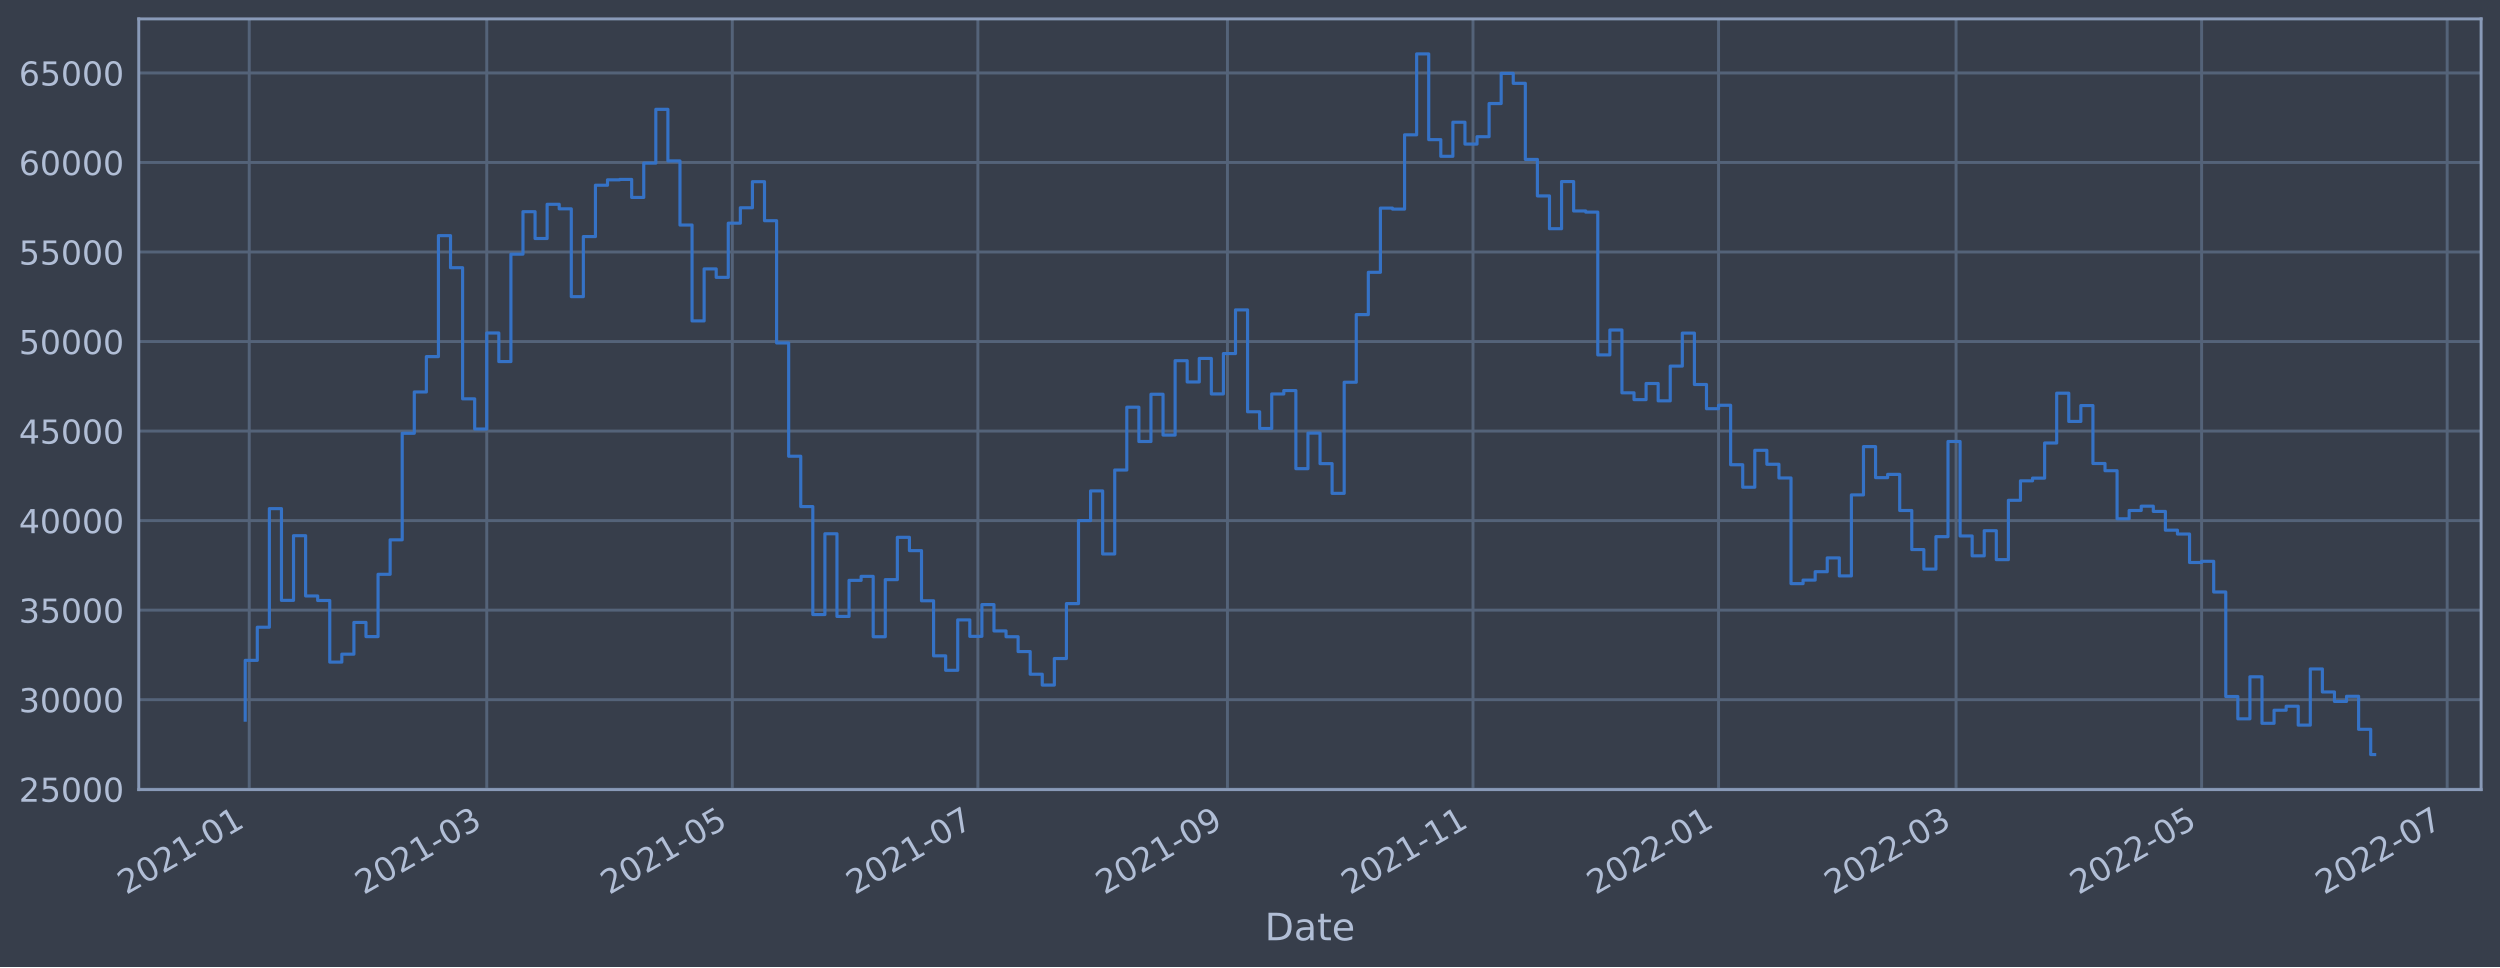
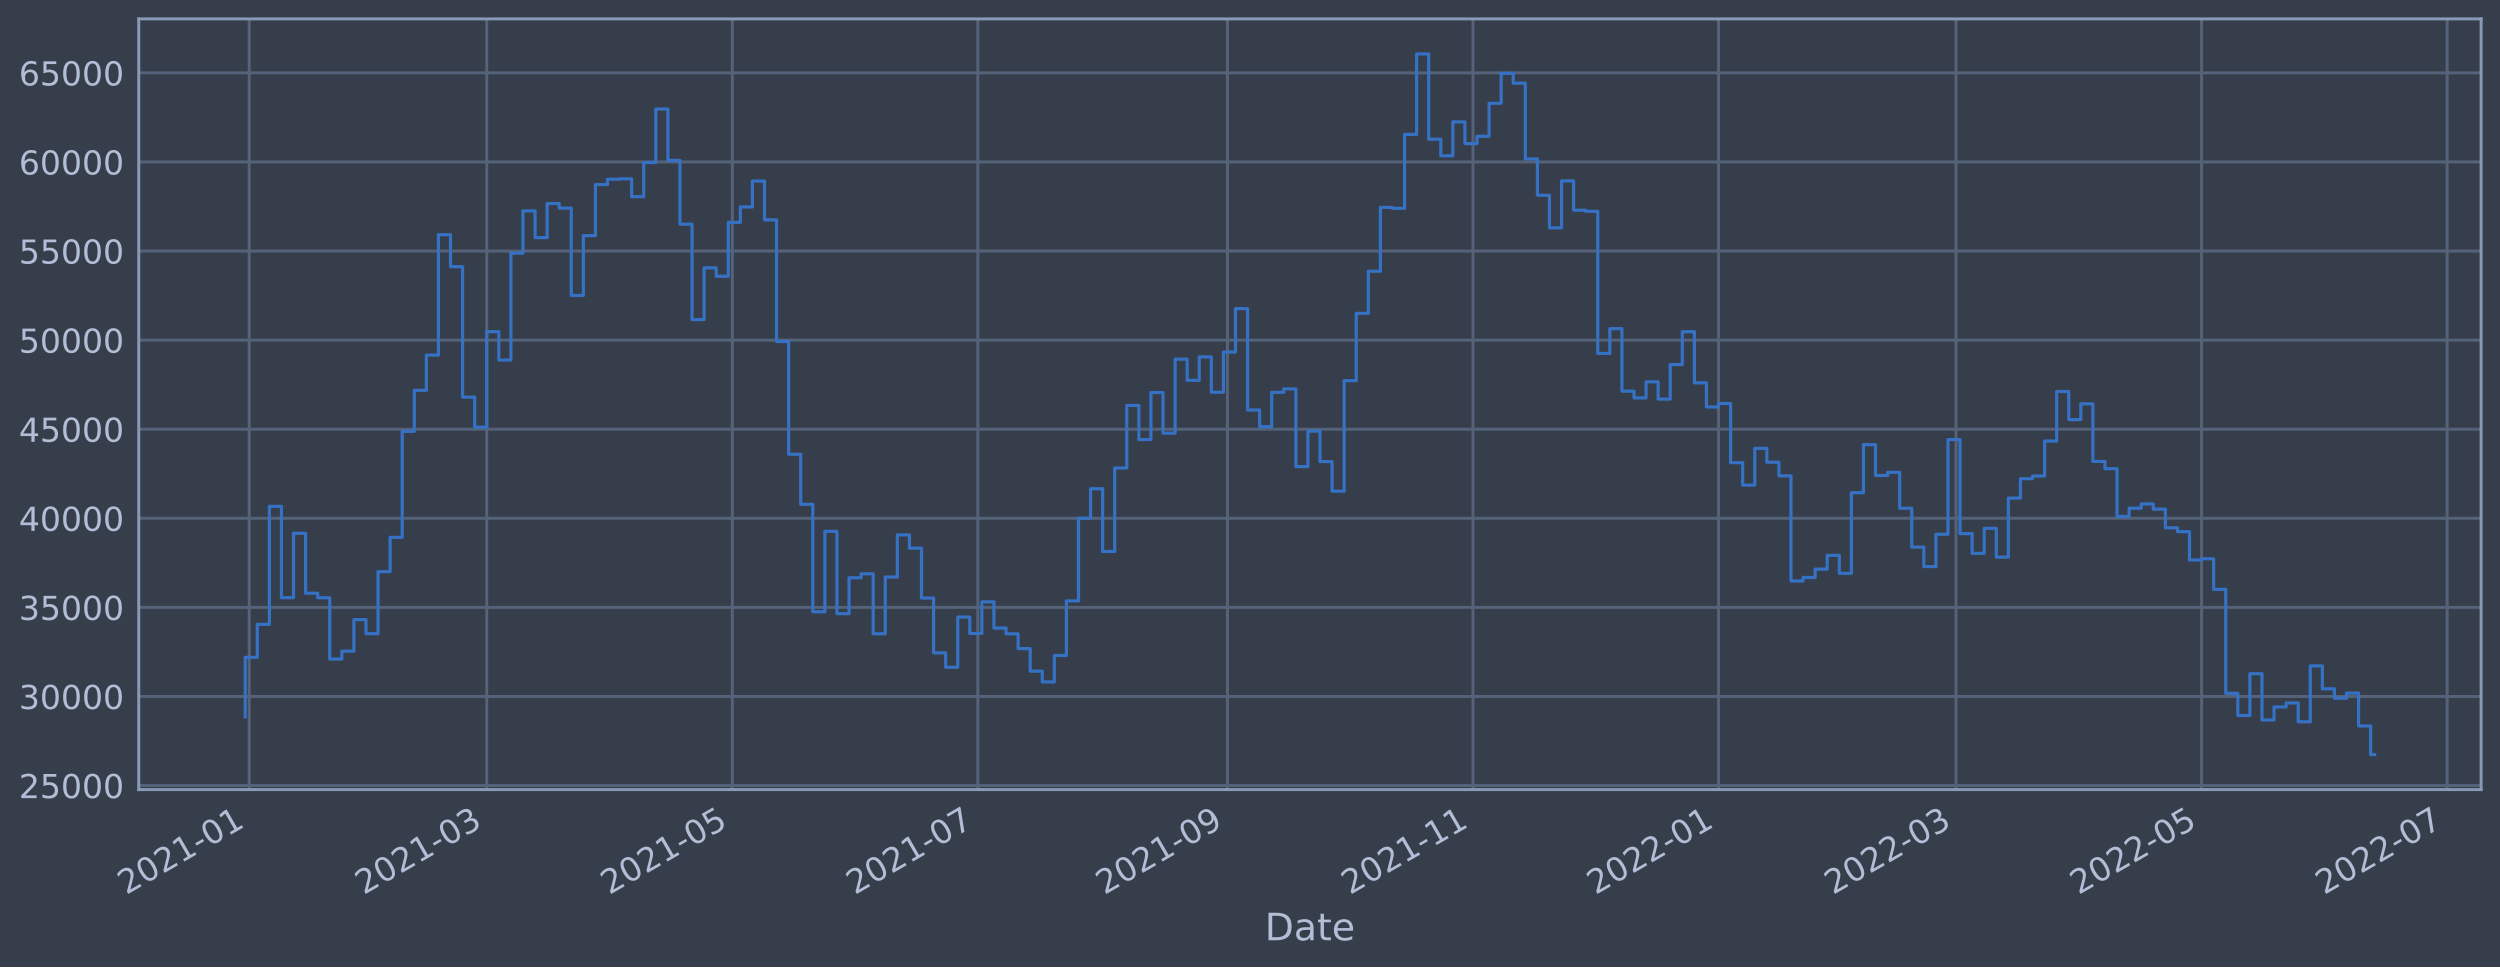
<svg xmlns="http://www.w3.org/2000/svg" xmlns:xlink="http://www.w3.org/1999/xlink" width="952.884pt" height="368.58pt" viewBox="0 0 952.884 368.58" version="1.1">
  <defs>
    <style type="text/css">*{stroke-linejoin: round; stroke-linecap: butt}</style>
  </defs>
  <g id="figure_1">
    <g id="patch_1">
      <path d="M 0 368.58  L 952.884 368.58  L 952.884 0  L 0 0  z " style="fill: #373e4b" />
    </g>
    <g id="axes_1">
      <g id="patch_2">
        <path d="M 52.884 300.96  L 945.684 300.96  L 945.684 7.2  L 52.884 7.2  z " style="fill: #373e4b" />
      </g>
      <g id="matplotlib.axis_1">
        <g id="xtick_1">
          <g id="line2d_1">
-             <path d="M 95 300.96  L 95 7.2  " clip-path="url(#p15feba045b)" style="fill: none; stroke: #546379; stroke-width: 1.12; stroke-linecap: square" />
+             <path d="M 95 300.96  L 95 7.2  " clip-path="url(#pdca219d404)" style="fill: none; stroke: #546379; stroke-width: 1.12; stroke-linecap: square" />
          </g>
          <g id="line2d_2" />
          <g id="text_1">
-             <g style="fill: #b1bed6" transform="translate(48.09663 341.1745)rotate(-30)scale(0.126 -0.126)">
+             <g style="fill: #b1bed6" transform="translate(48.09661 341.1745)rotate(-30)scale(0.126 -0.126)">
              <defs>
                <path id="DejaVuSans-32" d="M 1228 531  L 3431 531  L 3431 0  L 469 0  L 469 531  Q 828 903 1448 1529  Q 2069 2156 2228 2338  Q 2531 2678 2651 2914  Q 2772 3150 2772 3378  Q 2772 3750 2511 3984  Q 2250 4219 1831 4219  Q 1534 4219 1204 4116  Q 875 4013 500 3803  L 500 4441  Q 881 4594 1212 4672  Q 1544 4750 1819 4750  Q 2544 4750 2975 4387  Q 3406 4025 3406 3419  Q 3406 3131 3298 2873  Q 3191 2616 2906 2266  Q 2828 2175 2409 1742  Q 1991 1309 1228 531  z " transform="scale(0.015625)" />
                <path id="DejaVuSans-30" d="M 2034 4250  Q 1547 4250 1301 3770  Q 1056 3291 1056 2328  Q 1056 1369 1301 889  Q 1547 409 2034 409  Q 2525 409 2770 889  Q 3016 1369 3016 2328  Q 3016 3291 2770 3770  Q 2525 4250 2034 4250  z M 2034 4750  Q 2819 4750 3233 4129  Q 3647 3509 3647 2328  Q 3647 1150 3233 529  Q 2819 -91 2034 -91  Q 1250 -91 836 529  Q 422 1150 422 2328  Q 422 3509 836 4129  Q 1250 4750 2034 4750  z " transform="scale(0.015625)" />
                <path id="DejaVuSans-31" d="M 794 531  L 1825 531  L 1825 4091  L 703 3866  L 703 4441  L 1819 4666  L 2450 4666  L 2450 531  L 3481 531  L 3481 0  L 794 0  L 794 531  z " transform="scale(0.015625)" />
                <path id="DejaVuSans-2d" d="M 313 2009  L 1997 2009  L 1997 1497  L 313 1497  L 313 2009  z " transform="scale(0.015625)" />
              </defs>
              <use xlink:href="#DejaVuSans-32" />
              <use xlink:href="#DejaVuSans-30" x="63.623" />
              <use xlink:href="#DejaVuSans-32" x="127.246" />
              <use xlink:href="#DejaVuSans-31" x="190.869" />
              <use xlink:href="#DejaVuSans-2d" x="254.492" />
              <use xlink:href="#DejaVuSans-30" x="290.576" />
              <use xlink:href="#DejaVuSans-31" x="354.199" />
            </g>
          </g>
        </g>
        <g id="xtick_2">
          <g id="line2d_3">
-             <path d="M 185.526 300.96  L 185.526 7.2  " clip-path="url(#p15feba045b)" style="fill: none; stroke: #546379; stroke-width: 1.12; stroke-linecap: square" />
+             <path d="M 185.524 300.96  L 185.524 7.2  " clip-path="url(#pdca219d404)" style="fill: none; stroke: #546379; stroke-width: 1.12; stroke-linecap: square" />
          </g>
          <g id="line2d_4" />
          <g id="text_2">
-             <g style="fill: #b1bed6" transform="translate(138.6224 341.1745)rotate(-30)scale(0.126 -0.126)">
+             <g style="fill: #b1bed6" transform="translate(138.621 341.1745)rotate(-30)scale(0.126 -0.126)">
              <defs>
                <path id="DejaVuSans-33" d="M 2597 2516  Q 3050 2419 3304 2112  Q 3559 1806 3559 1356  Q 3559 666 3084 287  Q 2609 -91 1734 -91  Q 1441 -91 1130 -33  Q 819 25 488 141  L 488 750  Q 750 597 1062 519  Q 1375 441 1716 441  Q 2309 441 2620 675  Q 2931 909 2931 1356  Q 2931 1769 2642 2001  Q 2353 2234 1838 2234  L 1294 2234  L 1294 2753  L 1863 2753  Q 2328 2753 2575 2939  Q 2822 3125 2822 3475  Q 2822 3834 2567 4026  Q 2313 4219 1838 4219  Q 1578 4219 1281 4162  Q 984 4106 628 3988  L 628 4550  Q 988 4650 1302 4700  Q 1616 4750 1894 4750  Q 2613 4750 3031 4423  Q 3450 4097 3450 3541  Q 3450 3153 3228 2886  Q 3006 2619 2597 2516  z " transform="scale(0.015625)" />
              </defs>
              <use xlink:href="#DejaVuSans-32" />
              <use xlink:href="#DejaVuSans-30" x="63.623" />
              <use xlink:href="#DejaVuSans-32" x="127.246" />
              <use xlink:href="#DejaVuSans-31" x="190.869" />
              <use xlink:href="#DejaVuSans-2d" x="254.492" />
              <use xlink:href="#DejaVuSans-30" x="290.576" />
              <use xlink:href="#DejaVuSans-33" x="354.199" />
            </g>
          </g>
        </g>
        <g id="xtick_3">
          <g id="line2d_5">
-             <path d="M 279.12 300.96  L 279.12 7.2  " clip-path="url(#p15feba045b)" style="fill: none; stroke: #546379; stroke-width: 1.12; stroke-linecap: square" />
+             <path d="M 279.117 300.96  L 279.117 7.2  " clip-path="url(#pdca219d404)" style="fill: none; stroke: #546379; stroke-width: 1.12; stroke-linecap: square" />
          </g>
          <g id="line2d_6" />
          <g id="text_3">
-             <g style="fill: #b1bed6" transform="translate(232.2168 341.1745)rotate(-30)scale(0.126 -0.126)">
+             <g style="fill: #b1bed6" transform="translate(232.2141 341.1745)rotate(-30)scale(0.126 -0.126)">
              <defs>
                <path id="DejaVuSans-35" d="M 691 4666  L 3169 4666  L 3169 4134  L 1269 4134  L 1269 2991  Q 1406 3038 1543 3061  Q 1681 3084 1819 3084  Q 2600 3084 3056 2656  Q 3513 2228 3513 1497  Q 3513 744 3044 326  Q 2575 -91 1722 -91  Q 1428 -91 1123 -41  Q 819 9 494 109  L 494 744  Q 775 591 1075 516  Q 1375 441 1709 441  Q 2250 441 2565 725  Q 2881 1009 2881 1497  Q 2881 1984 2565 2268  Q 2250 2553 1709 2553  Q 1456 2553 1204 2497  Q 953 2441 691 2322  L 691 4666  z " transform="scale(0.015625)" />
              </defs>
              <use xlink:href="#DejaVuSans-32" />
              <use xlink:href="#DejaVuSans-30" x="63.623" />
              <use xlink:href="#DejaVuSans-32" x="127.246" />
              <use xlink:href="#DejaVuSans-31" x="190.869" />
              <use xlink:href="#DejaVuSans-2d" x="254.492" />
              <use xlink:href="#DejaVuSans-30" x="290.576" />
              <use xlink:href="#DejaVuSans-35" x="354.199" />
            </g>
          </g>
        </g>
        <g id="xtick_4">
          <g id="line2d_7">
-             <path d="M 372.714 300.96  L 372.714 7.2  " clip-path="url(#p15feba045b)" style="fill: none; stroke: #546379; stroke-width: 1.12; stroke-linecap: square" />
+             <path d="M 372.71 300.96  L 372.71 7.2  " clip-path="url(#pdca219d404)" style="fill: none; stroke: #546379; stroke-width: 1.12; stroke-linecap: square" />
          </g>
          <g id="line2d_8" />
          <g id="text_4">
-             <g style="fill: #b1bed6" transform="translate(325.8112 341.1745)rotate(-30)scale(0.126 -0.126)">
+             <g style="fill: #b1bed6" transform="translate(325.8072 341.1745)rotate(-30)scale(0.126 -0.126)">
              <defs>
                <path id="DejaVuSans-37" d="M 525 4666  L 3525 4666  L 3525 4397  L 1831 0  L 1172 0  L 2766 4134  L 525 4134  L 525 4666  z " transform="scale(0.015625)" />
              </defs>
              <use xlink:href="#DejaVuSans-32" />
              <use xlink:href="#DejaVuSans-30" x="63.623" />
              <use xlink:href="#DejaVuSans-32" x="127.246" />
              <use xlink:href="#DejaVuSans-31" x="190.869" />
              <use xlink:href="#DejaVuSans-2d" x="254.492" />
              <use xlink:href="#DejaVuSans-30" x="290.576" />
              <use xlink:href="#DejaVuSans-37" x="354.199" />
            </g>
          </g>
        </g>
        <g id="xtick_5">
          <g id="line2d_9">
-             <path d="M 467.843 300.96  L 467.843 7.2  " clip-path="url(#p15feba045b)" style="fill: none; stroke: #546379; stroke-width: 1.12; stroke-linecap: square" />
+             <path d="M 467.838 300.96  L 467.838 7.2  " clip-path="url(#pdca219d404)" style="fill: none; stroke: #546379; stroke-width: 1.12; stroke-linecap: square" />
          </g>
          <g id="line2d_10" />
          <g id="text_5">
-             <g style="fill: #b1bed6" transform="translate(420.9399 341.1745)rotate(-30)scale(0.126 -0.126)">
+             <g style="fill: #b1bed6" transform="translate(420.9345 341.1745)rotate(-30)scale(0.126 -0.126)">
              <defs>
                <path id="DejaVuSans-39" d="M 703 97  L 703 672  Q 941 559 1184 500  Q 1428 441 1663 441  Q 2288 441 2617 861  Q 2947 1281 2994 2138  Q 2813 1869 2534 1725  Q 2256 1581 1919 1581  Q 1219 1581 811 2004  Q 403 2428 403 3163  Q 403 3881 828 4315  Q 1253 4750 1959 4750  Q 2769 4750 3195 4129  Q 3622 3509 3622 2328  Q 3622 1225 3098 567  Q 2575 -91 1691 -91  Q 1453 -91 1209 -44  Q 966 3 703 97  z M 1959 2075  Q 2384 2075 2632 2365  Q 2881 2656 2881 3163  Q 2881 3666 2632 3958  Q 2384 4250 1959 4250  Q 1534 4250 1286 3958  Q 1038 3666 1038 3163  Q 1038 2656 1286 2365  Q 1534 2075 1959 2075  z " transform="scale(0.015625)" />
              </defs>
              <use xlink:href="#DejaVuSans-32" />
              <use xlink:href="#DejaVuSans-30" x="63.623" />
              <use xlink:href="#DejaVuSans-32" x="127.246" />
              <use xlink:href="#DejaVuSans-31" x="190.869" />
              <use xlink:href="#DejaVuSans-2d" x="254.492" />
              <use xlink:href="#DejaVuSans-30" x="290.576" />
              <use xlink:href="#DejaVuSans-39" x="354.199" />
            </g>
          </g>
        </g>
        <g id="xtick_6">
          <g id="line2d_11">
-             <path d="M 561.438 300.96  L 561.438 7.2  " clip-path="url(#p15feba045b)" style="fill: none; stroke: #546379; stroke-width: 1.12; stroke-linecap: square" />
+             <path d="M 561.431 300.96  L 561.431 7.2  " clip-path="url(#pdca219d404)" style="fill: none; stroke: #546379; stroke-width: 1.12; stroke-linecap: square" />
          </g>
          <g id="line2d_12" />
          <g id="text_6">
-             <g style="fill: #b1bed6" transform="translate(514.5343 341.1745)rotate(-30)scale(0.126 -0.126)">
+             <g style="fill: #b1bed6" transform="translate(514.5276 341.1745)rotate(-30)scale(0.126 -0.126)">
              <use xlink:href="#DejaVuSans-32" />
              <use xlink:href="#DejaVuSans-30" x="63.623" />
              <use xlink:href="#DejaVuSans-32" x="127.246" />
              <use xlink:href="#DejaVuSans-31" x="190.869" />
              <use xlink:href="#DejaVuSans-2d" x="254.492" />
              <use xlink:href="#DejaVuSans-31" x="290.576" />
              <use xlink:href="#DejaVuSans-31" x="354.199" />
            </g>
          </g>
        </g>
        <g id="xtick_7">
          <g id="line2d_13">
-             <path d="M 655.032 300.96  L 655.032 7.2  " clip-path="url(#p15feba045b)" style="fill: none; stroke: #546379; stroke-width: 1.12; stroke-linecap: square" />
+             <path d="M 655.024 300.96  L 655.024 7.2  " clip-path="url(#pdca219d404)" style="fill: none; stroke: #546379; stroke-width: 1.12; stroke-linecap: square" />
          </g>
          <g id="line2d_14" />
          <g id="text_7">
-             <g style="fill: #b1bed6" transform="translate(608.1288 341.1745)rotate(-30)scale(0.126 -0.126)">
+             <g style="fill: #b1bed6" transform="translate(608.1206 341.1745)rotate(-30)scale(0.126 -0.126)">
              <use xlink:href="#DejaVuSans-32" />
              <use xlink:href="#DejaVuSans-30" x="63.623" />
              <use xlink:href="#DejaVuSans-32" x="127.246" />
              <use xlink:href="#DejaVuSans-32" x="190.869" />
              <use xlink:href="#DejaVuSans-2d" x="254.492" />
              <use xlink:href="#DejaVuSans-30" x="290.576" />
              <use xlink:href="#DejaVuSans-31" x="354.199" />
            </g>
          </g>
        </g>
        <g id="xtick_8">
          <g id="line2d_15">
-             <path d="M 745.558 300.96  L 745.558 7.2  " clip-path="url(#p15feba045b)" style="fill: none; stroke: #546379; stroke-width: 1.12; stroke-linecap: square" />
+             <path d="M 745.548 300.96  L 745.548 7.2  " clip-path="url(#pdca219d404)" style="fill: none; stroke: #546379; stroke-width: 1.12; stroke-linecap: square" />
          </g>
          <g id="line2d_16" />
          <g id="text_8">
-             <g style="fill: #b1bed6" transform="translate(698.6545 341.1745)rotate(-30)scale(0.126 -0.126)">
+             <g style="fill: #b1bed6" transform="translate(698.6451 341.1745)rotate(-30)scale(0.126 -0.126)">
              <use xlink:href="#DejaVuSans-32" />
              <use xlink:href="#DejaVuSans-30" x="63.623" />
              <use xlink:href="#DejaVuSans-32" x="127.246" />
              <use xlink:href="#DejaVuSans-32" x="190.869" />
              <use xlink:href="#DejaVuSans-2d" x="254.492" />
              <use xlink:href="#DejaVuSans-30" x="290.576" />
              <use xlink:href="#DejaVuSans-33" x="354.199" />
            </g>
          </g>
        </g>
        <g id="xtick_9">
          <g id="line2d_17">
-             <path d="M 839.152 300.96  L 839.152 7.2  " clip-path="url(#p15feba045b)" style="fill: none; stroke: #546379; stroke-width: 1.12; stroke-linecap: square" />
+             <path d="M 839.141 300.96  L 839.141 7.2  " clip-path="url(#pdca219d404)" style="fill: none; stroke: #546379; stroke-width: 1.12; stroke-linecap: square" />
          </g>
          <g id="line2d_18" />
          <g id="text_9">
-             <g style="fill: #b1bed6" transform="translate(792.2489 341.1745)rotate(-30)scale(0.126 -0.126)">
+             <g style="fill: #b1bed6" transform="translate(792.2381 341.1745)rotate(-30)scale(0.126 -0.126)">
              <use xlink:href="#DejaVuSans-32" />
              <use xlink:href="#DejaVuSans-30" x="63.623" />
              <use xlink:href="#DejaVuSans-32" x="127.246" />
              <use xlink:href="#DejaVuSans-32" x="190.869" />
              <use xlink:href="#DejaVuSans-2d" x="254.492" />
              <use xlink:href="#DejaVuSans-30" x="290.576" />
              <use xlink:href="#DejaVuSans-35" x="354.199" />
            </g>
          </g>
        </g>
        <g id="xtick_10">
          <g id="line2d_19">
-             <path d="M 932.747 300.96  L 932.747 7.2  " clip-path="url(#p15feba045b)" style="fill: none; stroke: #546379; stroke-width: 1.12; stroke-linecap: square" />
+             <path d="M 932.734 300.96  L 932.734 7.2  " clip-path="url(#pdca219d404)" style="fill: none; stroke: #546379; stroke-width: 1.12; stroke-linecap: square" />
          </g>
          <g id="line2d_20" />
          <g id="text_10">
-             <g style="fill: #b1bed6" transform="translate(885.8433 341.1745)rotate(-30)scale(0.126 -0.126)">
+             <g style="fill: #b1bed6" transform="translate(885.8312 341.1745)rotate(-30)scale(0.126 -0.126)">
              <use xlink:href="#DejaVuSans-32" />
              <use xlink:href="#DejaVuSans-30" x="63.623" />
              <use xlink:href="#DejaVuSans-32" x="127.246" />
              <use xlink:href="#DejaVuSans-32" x="190.869" />
              <use xlink:href="#DejaVuSans-2d" x="254.492" />
              <use xlink:href="#DejaVuSans-30" x="290.576" />
              <use xlink:href="#DejaVuSans-37" x="354.199" />
            </g>
          </g>
        </g>
        <g id="text_11">
          <g style="fill: #b1bed6" transform="translate(482.0746 358.3856)scale(0.144 -0.144)">
            <defs>
              <path id="DejaVuSans-44" d="M 1259 4147  L 1259 519  L 2022 519  Q 2988 519 3436 956  Q 3884 1394 3884 2338  Q 3884 3275 3436 3711  Q 2988 4147 2022 4147  L 1259 4147  z M 628 4666  L 1925 4666  Q 3281 4666 3915 4102  Q 4550 3538 4550 2338  Q 4550 1131 3912 565  Q 3275 0 1925 0  L 628 0  L 628 4666  z " transform="scale(0.015625)" />
              <path id="DejaVuSans-61" d="M 2194 1759  Q 1497 1759 1228 1600  Q 959 1441 959 1056  Q 959 750 1161 570  Q 1363 391 1709 391  Q 2188 391 2477 730  Q 2766 1069 2766 1631  L 2766 1759  L 2194 1759  z M 3341 1997  L 3341 0  L 2766 0  L 2766 531  Q 2569 213 2275 61  Q 1981 -91 1556 -91  Q 1019 -91 701 211  Q 384 513 384 1019  Q 384 1609 779 1909  Q 1175 2209 1959 2209  L 2766 2209  L 2766 2266  Q 2766 2663 2505 2880  Q 2244 3097 1772 3097  Q 1472 3097 1187 3025  Q 903 2953 641 2809  L 641 3341  Q 956 3463 1253 3523  Q 1550 3584 1831 3584  Q 2591 3584 2966 3190  Q 3341 2797 3341 1997  z " transform="scale(0.015625)" />
              <path id="DejaVuSans-74" d="M 1172 4494  L 1172 3500  L 2356 3500  L 2356 3053  L 1172 3053  L 1172 1153  Q 1172 725 1289 603  Q 1406 481 1766 481  L 2356 481  L 2356 0  L 1766 0  Q 1100 0 847 248  Q 594 497 594 1153  L 594 3053  L 172 3053  L 172 3500  L 594 3500  L 594 4494  L 1172 4494  z " transform="scale(0.015625)" />
              <path id="DejaVuSans-65" d="M 3597 1894  L 3597 1613  L 953 1613  Q 991 1019 1311 708  Q 1631 397 2203 397  Q 2534 397 2845 478  Q 3156 559 3463 722  L 3463 178  Q 3153 47 2828 -22  Q 2503 -91 2169 -91  Q 1331 -91 842 396  Q 353 884 353 1716  Q 353 2575 817 3079  Q 1281 3584 2069 3584  Q 2775 3584 3186 3129  Q 3597 2675 3597 1894  z M 3022 2063  Q 3016 2534 2758 2815  Q 2500 3097 2075 3097  Q 1594 3097 1305 2825  Q 1016 2553 972 2059  L 3022 2063  z " transform="scale(0.015625)" />
            </defs>
            <use xlink:href="#DejaVuSans-44" />
            <use xlink:href="#DejaVuSans-61" x="77.002" />
            <use xlink:href="#DejaVuSans-74" x="138.281" />
            <use xlink:href="#DejaVuSans-65" x="177.49" />
          </g>
        </g>
      </g>
      <g id="matplotlib.axis_2">
        <g id="ytick_1">
          <g id="line2d_21">
-             <path d="M 52.884 300.809  L 945.684 300.809  " clip-path="url(#p15feba045b)" style="fill: none; stroke: #546379; stroke-width: 1.12; stroke-linecap: square" />
+             <path d="M 52.884 299.415  L 945.684 299.415  " clip-path="url(#pdca219d404)" style="fill: none; stroke: #546379; stroke-width: 1.12; stroke-linecap: square" />
          </g>
          <g id="line2d_22" />
          <g id="text_12">
-             <g style="fill: #b1bed6" transform="translate(7.2 305.5955)scale(0.126 -0.126)">
+             <g style="fill: #b1bed6" transform="translate(7.2 304.2019)scale(0.126 -0.126)">
              <use xlink:href="#DejaVuSans-32" />
              <use xlink:href="#DejaVuSans-35" x="63.623" />
              <use xlink:href="#DejaVuSans-30" x="127.246" />
              <use xlink:href="#DejaVuSans-30" x="190.869" />
              <use xlink:href="#DejaVuSans-30" x="254.492" />
            </g>
          </g>
        </g>
        <g id="ytick_2">
          <g id="line2d_23">
-             <path d="M 52.884 266.684  L 945.684 266.684  " clip-path="url(#p15feba045b)" style="fill: none; stroke: #546379; stroke-width: 1.12; stroke-linecap: square" />
+             <path d="M 52.884 265.46  L 945.684 265.46  " clip-path="url(#pdca219d404)" style="fill: none; stroke: #546379; stroke-width: 1.12; stroke-linecap: square" />
          </g>
          <g id="line2d_24" />
          <g id="text_13">
-             <g style="fill: #b1bed6" transform="translate(7.2 271.4709)scale(0.126 -0.126)">
+             <g style="fill: #b1bed6" transform="translate(7.2 270.247)scale(0.126 -0.126)">
              <use xlink:href="#DejaVuSans-33" />
              <use xlink:href="#DejaVuSans-30" x="63.623" />
              <use xlink:href="#DejaVuSans-30" x="127.246" />
              <use xlink:href="#DejaVuSans-30" x="190.869" />
              <use xlink:href="#DejaVuSans-30" x="254.492" />
            </g>
          </g>
        </g>
        <g id="ytick_3">
          <g id="line2d_25">
-             <path d="M 52.884 232.559  L 945.684 232.559  " clip-path="url(#p15feba045b)" style="fill: none; stroke: #546379; stroke-width: 1.12; stroke-linecap: square" />
+             <path d="M 52.884 231.505  L 945.684 231.505  " clip-path="url(#pdca219d404)" style="fill: none; stroke: #546379; stroke-width: 1.12; stroke-linecap: square" />
          </g>
          <g id="line2d_26" />
          <g id="text_14">
-             <g style="fill: #b1bed6" transform="translate(7.2 237.3463)scale(0.126 -0.126)">
+             <g style="fill: #b1bed6" transform="translate(7.2 236.292)scale(0.126 -0.126)">
              <use xlink:href="#DejaVuSans-33" />
              <use xlink:href="#DejaVuSans-35" x="63.623" />
              <use xlink:href="#DejaVuSans-30" x="127.246" />
              <use xlink:href="#DejaVuSans-30" x="190.869" />
              <use xlink:href="#DejaVuSans-30" x="254.492" />
            </g>
          </g>
        </g>
        <g id="ytick_4">
          <g id="line2d_27">
-             <path d="M 52.884 198.435  L 945.684 198.435  " clip-path="url(#p15feba045b)" style="fill: none; stroke: #546379; stroke-width: 1.12; stroke-linecap: square" />
+             <path d="M 52.884 197.55  L 945.684 197.55  " clip-path="url(#pdca219d404)" style="fill: none; stroke: #546379; stroke-width: 1.12; stroke-linecap: square" />
          </g>
          <g id="line2d_28" />
          <g id="text_15">
-             <g style="fill: #b1bed6" transform="translate(7.2 203.2216)scale(0.126 -0.126)">
+             <g style="fill: #b1bed6" transform="translate(7.2 202.3371)scale(0.126 -0.126)">
              <defs>
                <path id="DejaVuSans-34" d="M 2419 4116  L 825 1625  L 2419 1625  L 2419 4116  z M 2253 4666  L 3047 4666  L 3047 1625  L 3713 1625  L 3713 1100  L 3047 1100  L 3047 0  L 2419 0  L 2419 1100  L 313 1100  L 313 1709  L 2253 4666  z " transform="scale(0.015625)" />
              </defs>
              <use xlink:href="#DejaVuSans-34" />
              <use xlink:href="#DejaVuSans-30" x="63.623" />
              <use xlink:href="#DejaVuSans-30" x="127.246" />
              <use xlink:href="#DejaVuSans-30" x="190.869" />
              <use xlink:href="#DejaVuSans-30" x="254.492" />
            </g>
          </g>
        </g>
        <g id="ytick_5">
          <g id="line2d_29">
-             <path d="M 52.884 164.31  L 945.684 164.31  " clip-path="url(#p15feba045b)" style="fill: none; stroke: #546379; stroke-width: 1.12; stroke-linecap: square" />
+             <path d="M 52.884 163.595  L 945.684 163.595  " clip-path="url(#pdca219d404)" style="fill: none; stroke: #546379; stroke-width: 1.12; stroke-linecap: square" />
          </g>
          <g id="line2d_30" />
          <g id="text_16">
-             <g style="fill: #b1bed6" transform="translate(7.2 169.097)scale(0.126 -0.126)">
+             <g style="fill: #b1bed6" transform="translate(7.2 168.3821)scale(0.126 -0.126)">
              <use xlink:href="#DejaVuSans-34" />
              <use xlink:href="#DejaVuSans-35" x="63.623" />
              <use xlink:href="#DejaVuSans-30" x="127.246" />
              <use xlink:href="#DejaVuSans-30" x="190.869" />
              <use xlink:href="#DejaVuSans-30" x="254.492" />
            </g>
          </g>
        </g>
        <g id="ytick_6">
          <g id="line2d_31">
-             <path d="M 52.884 130.185  L 945.684 130.185  " clip-path="url(#p15feba045b)" style="fill: none; stroke: #546379; stroke-width: 1.12; stroke-linecap: square" />
+             <path d="M 52.884 129.64  L 945.684 129.64  " clip-path="url(#pdca219d404)" style="fill: none; stroke: #546379; stroke-width: 1.12; stroke-linecap: square" />
          </g>
          <g id="line2d_32" />
          <g id="text_17">
-             <g style="fill: #b1bed6" transform="translate(7.2 134.9724)scale(0.126 -0.126)">
+             <g style="fill: #b1bed6" transform="translate(7.2 134.4272)scale(0.126 -0.126)">
              <use xlink:href="#DejaVuSans-35" />
              <use xlink:href="#DejaVuSans-30" x="63.623" />
              <use xlink:href="#DejaVuSans-30" x="127.246" />
              <use xlink:href="#DejaVuSans-30" x="190.869" />
              <use xlink:href="#DejaVuSans-30" x="254.492" />
            </g>
          </g>
        </g>
        <g id="ytick_7">
          <g id="line2d_33">
-             <path d="M 52.884 96.061  L 945.684 96.061  " clip-path="url(#p15feba045b)" style="fill: none; stroke: #546379; stroke-width: 1.12; stroke-linecap: square" />
+             <path d="M 52.884 95.685  L 945.684 95.685  " clip-path="url(#pdca219d404)" style="fill: none; stroke: #546379; stroke-width: 1.12; stroke-linecap: square" />
          </g>
          <g id="line2d_34" />
          <g id="text_18">
-             <g style="fill: #b1bed6" transform="translate(7.2 100.8477)scale(0.126 -0.126)">
+             <g style="fill: #b1bed6" transform="translate(7.2 100.4723)scale(0.126 -0.126)">
              <use xlink:href="#DejaVuSans-35" />
              <use xlink:href="#DejaVuSans-35" x="63.623" />
              <use xlink:href="#DejaVuSans-30" x="127.246" />
              <use xlink:href="#DejaVuSans-30" x="190.869" />
              <use xlink:href="#DejaVuSans-30" x="254.492" />
            </g>
          </g>
        </g>
        <g id="ytick_8">
          <g id="line2d_35">
-             <path d="M 52.884 61.936  L 945.684 61.936  " clip-path="url(#p15feba045b)" style="fill: none; stroke: #546379; stroke-width: 1.12; stroke-linecap: square" />
+             <path d="M 52.884 61.73  L 945.684 61.73  " clip-path="url(#pdca219d404)" style="fill: none; stroke: #546379; stroke-width: 1.12; stroke-linecap: square" />
          </g>
          <g id="line2d_36" />
          <g id="text_19">
-             <g style="fill: #b1bed6" transform="translate(7.2 66.7231)scale(0.126 -0.126)">
+             <g style="fill: #b1bed6" transform="translate(7.2 66.51731)scale(0.126 -0.126)">
              <defs>
                <path id="DejaVuSans-36" d="M 2113 2584  Q 1688 2584 1439 2293  Q 1191 2003 1191 1497  Q 1191 994 1439 701  Q 1688 409 2113 409  Q 2538 409 2786 701  Q 3034 994 3034 1497  Q 3034 2003 2786 2293  Q 2538 2584 2113 2584  z M 3366 4563  L 3366 3988  Q 3128 4100 2886 4159  Q 2644 4219 2406 4219  Q 1781 4219 1451 3797  Q 1122 3375 1075 2522  Q 1259 2794 1537 2939  Q 1816 3084 2150 3084  Q 2853 3084 3261 2657  Q 3669 2231 3669 1497  Q 3669 778 3244 343  Q 2819 -91 2113 -91  Q 1303 -91 875 529  Q 447 1150 447 2328  Q 447 3434 972 4092  Q 1497 4750 2381 4750  Q 2619 4750 2861 4703  Q 3103 4656 3366 4563  z " transform="scale(0.015625)" />
              </defs>
              <use xlink:href="#DejaVuSans-36" />
              <use xlink:href="#DejaVuSans-30" x="63.623" />
              <use xlink:href="#DejaVuSans-30" x="127.246" />
              <use xlink:href="#DejaVuSans-30" x="190.869" />
              <use xlink:href="#DejaVuSans-30" x="254.492" />
            </g>
          </g>
        </g>
        <g id="ytick_9">
          <g id="line2d_37">
-             <path d="M 52.884 27.811  L 945.684 27.811  " clip-path="url(#p15feba045b)" style="fill: none; stroke: #546379; stroke-width: 1.12; stroke-linecap: square" />
+             <path d="M 52.884 27.775  L 945.684 27.775  " clip-path="url(#pdca219d404)" style="fill: none; stroke: #546379; stroke-width: 1.12; stroke-linecap: square" />
          </g>
          <g id="line2d_38" />
          <g id="text_20">
-             <g style="fill: #b1bed6" transform="translate(7.2 32.59846)scale(0.126 -0.126)">
+             <g style="fill: #b1bed6" transform="translate(7.2 32.56237)scale(0.126 -0.126)">
              <use xlink:href="#DejaVuSans-36" />
              <use xlink:href="#DejaVuSans-35" x="63.623" />
              <use xlink:href="#DejaVuSans-30" x="127.246" />
              <use xlink:href="#DejaVuSans-30" x="190.869" />
              <use xlink:href="#DejaVuSans-30" x="254.492" />
            </g>
          </g>
        </g>
      </g>
      <g id="line2d_39">
-         <path d="M 93.466 274.488  L 93.466 251.7  L 98.069 251.7  L 98.069 239.066  L 102.672 239.066  L 102.672 193.86  L 107.275 193.86  L 107.275 228.84  L 111.878 228.84  L 111.878 204.178  L 116.481 204.178  L 116.481 227.147  L 121.084 227.147  L 121.084 228.881  L 125.687 228.881  L 125.687 252.353  L 130.29 252.353  L 130.29 249.336  L 134.893 249.336  L 134.893 237.239  L 139.496 237.239  L 139.496 242.64  L 144.099 242.64  L 144.099 218.895  L 148.702 218.895  L 148.702 205.75  L 153.305 205.75  L 153.305 165.141  L 157.908 165.141  L 157.908 149.396  L 162.511 149.396  L 162.511 135.918  L 167.114 135.918  L 167.114 89.806  L 171.717 89.806  L 171.717 102.043  L 176.32 102.043  L 176.32 152.022  L 180.923 152.022  L 180.923 163.532  L 185.526 163.532  L 185.526 126.925  L 190.129 126.925  L 190.129 137.818  L 194.732 137.818  L 194.732 96.869  L 199.335 96.869  L 199.335 80.682  L 203.938 80.682  L 203.938 90.91  L 208.541 90.91  L 208.541 77.866  L 213.144 77.866  L 213.144 79.605  L 217.747 79.605  L 217.747 113.067  L 222.35 113.067  L 222.35 90.164  L 226.953 90.164  L 226.953 70.603  L 231.556 70.603  L 231.556 68.547  L 236.159 68.547  L 236.159 68.392  L 240.762 68.392  L 240.762 75.254  L 245.365 75.254  L 245.365 62.176  L 249.968 62.176  L 249.968 41.672  L 254.571 41.672  L 254.571 61.342  L 259.174 61.342  L 259.174 85.769  L 263.777 85.769  L 263.777 122.315  L 268.38 122.315  L 268.38 102.499  L 272.983 102.499  L 272.983 105.724  L 277.586 105.724  L 277.586 85.069  L 282.189 85.069  L 282.189 79.181  L 286.792 79.181  L 286.792 69.247  L 291.395 69.247  L 291.395 84.117  L 295.998 84.117  L 295.998 130.714  L 300.601 130.714  L 300.601 173.891  L 305.204 173.891  L 305.204 193.082  L 309.807 193.082  L 309.807 234.235  L 314.41 234.235  L 314.41 203.444  L 319.013 203.444  L 319.013 234.964  L 323.616 234.964  L 323.616 221.212  L 328.219 221.212  L 328.219 219.691  L 332.822 219.691  L 332.822 242.695  L 337.425 242.695  L 337.425 220.926  L 342.028 220.926  L 342.028 204.804  L 346.631 204.804  L 346.631 209.867  L 351.234 209.867  L 351.234 228.982  L 355.837 228.982  L 355.837 249.979  L 360.44 249.979  L 360.44 255.487  L 365.043 255.487  L 365.043 236.267  L 369.646 236.267  L 369.646 242.545  L 374.249 242.545  L 374.249 230.448  L 378.852 230.448  L 378.852 240.483  L 383.455 240.483  L 383.455 242.69  L 388.058 242.69  L 388.058 248.348  L 392.661 248.348  L 392.661 256.984  L 397.264 256.984  L 397.264 261.115  L 401.867 261.115  L 401.867 251.001  L 406.47 251.001  L 406.47 230.067  L 411.073 230.067  L 411.073 198.417  L 415.676 198.417  L 415.676 187.112  L 420.279 187.112  L 420.279 211.143  L 424.882 211.143  L 424.882 179.148  L 429.485 179.148  L 429.485 155.209  L 434.088 155.209  L 434.088 168.284  L 438.691 168.284  L 438.691 150.275  L 443.294 150.275  L 443.294 165.826  L 447.897 165.826  L 447.897 137.474  L 452.5 137.474  L 452.5 145.578  L 457.103 145.578  L 457.103 136.622  L 461.706 136.622  L 461.706 150.15  L 466.309 150.15  L 466.309 134.765  L 470.912 134.765  L 470.912 118.112  L 475.515 118.112  L 475.515 156.95  L 480.118 156.95  L 480.118 163.322  L 484.721 163.322  L 484.721 150.168  L 489.324 150.168  L 489.324 148.861  L 493.927 148.861  L 493.927 178.632  L 498.53 178.632  L 498.53 165.068  L 503.133 165.068  L 503.133 176.713  L 507.736 176.713  L 507.736 188.044  L 512.339 188.044  L 512.339 145.698  L 516.942 145.698  L 516.942 119.908  L 521.545 119.908  L 521.545 103.791  L 526.148 103.791  L 526.148 79.326  L 530.751 79.326  L 530.751 79.696  L 535.354 79.696  L 535.354 51.383  L 539.957 51.383  L 539.957 20.553  L 544.56 20.553  L 544.56 53.219  L 549.163 53.219  L 549.163 59.58  L 553.766 59.58  L 553.766 46.586  L 558.369 46.586  L 558.369 54.91  L 562.972 54.91  L 562.972 52.096  L 567.575 52.096  L 567.575 39.46  L 572.178 39.46  L 572.178 27.97  L 576.781 27.97  L 576.781 31.763  L 581.384 31.763  L 581.384 60.76  L 585.987 60.76  L 585.987 74.678  L 590.59 74.678  L 590.59 87.178  L 595.193 87.178  L 595.193 69.202  L 599.796 69.202  L 599.796 80.416  L 604.399 80.416  L 604.399 80.843  L 609.002 80.843  L 609.002 135.278  L 613.605 135.278  L 613.605 125.78  L 618.208 125.78  L 618.208 149.722  L 622.811 149.722  L 622.811 152.318  L 627.414 152.318  L 627.414 146.167  L 632.017 146.167  L 632.017 152.781  L 636.62 152.781  L 636.62 139.547  L 641.223 139.547  L 641.223 126.972  L 645.826 126.972  L 645.826 146.557  L 650.429 146.557  L 650.429 155.782  L 655.032 155.782  L 655.032 154.469  L 659.635 154.469  L 659.635 177.137  L 664.238 177.137  L 664.238 185.71  L 668.841 185.71  L 668.841 171.64  L 673.444 171.64  L 673.444 176.96  L 678.047 176.96  L 678.047 182.181  L 682.65 182.181  L 682.65 222.453  L 687.253 222.453  L 687.253 221.101  L 691.856 221.101  L 691.856 217.907  L 696.459 217.907  L 696.459 212.64  L 701.062 212.64  L 701.062 219.505  L 705.665 219.505  L 705.665 188.638  L 710.268 188.638  L 710.268 170.225  L 714.871 170.225  L 714.871 182.046  L 719.474 182.046  L 719.474 180.82  L 724.077 180.82  L 724.077 194.574  L 728.68 194.574  L 728.68 209.475  L 733.283 209.475  L 733.283 216.92  L 737.886 216.92  L 737.886 204.55  L 742.489 204.55  L 742.489 168.276  L 747.092 168.276  L 747.092 204.296  L 751.695 204.296  L 751.695 211.863  L 756.298 211.863  L 756.298 202.271  L 760.901 202.271  L 760.901 213.31  L 765.504 213.31  L 765.504 190.701  L 770.107 190.701  L 770.107 183.267  L 774.71 183.267  L 774.71 182.241  L 779.313 182.241  L 779.313 168.853  L 783.916 168.853  L 783.916 149.869  L 788.519 149.869  L 788.519 160.63  L 793.122 160.63  L 793.122 154.581  L 797.725 154.581  L 797.725 176.662  L 802.328 176.662  L 802.328 179.409  L 806.931 179.409  L 806.931 197.737  L 811.534 197.737  L 811.534 194.57  L 816.137 194.57  L 816.137 192.936  L 820.74 192.936  L 820.74 194.927  L 825.343 194.927  L 825.343 202.082  L 829.946 202.082  L 829.946 203.558  L 834.549 203.558  L 834.549 214.397  L 839.152 214.397  L 839.152 213.946  L 843.755 213.946  L 843.755 225.645  L 848.358 225.645  L 848.358 265.485  L 852.961 265.485  L 852.961 273.979  L 857.564 273.979  L 857.564 257.966  L 862.167 257.966  L 862.167 275.686  L 866.77 275.686  L 866.77 270.711  L 871.373 270.711  L 871.373 269.178  L 875.976 269.178  L 875.976 276.383  L 880.579 276.383  L 880.579 254.975  L 885.182 254.975  L 885.182 263.75  L 889.785 263.75  L 889.785 267.357  L 894.388 267.357  L 894.388 265.392  L 898.991 265.392  L 898.991 277.983  L 903.594 277.983  L 903.594 287.607  L 905.102 287.607  L 905.102 287.607  " clip-path="url(#p15feba045b)" style="fill: none; stroke: #3572c6; stroke-width: 1.2; stroke-linecap: square" />
+         <path d="M 93.466 273.225  L 93.466 250.551  L 98.069 250.551  L 98.069 237.979  L 102.671 237.979  L 102.671 192.998  L 107.274 192.998  L 107.274 227.804  L 111.877 227.804  L 111.877 203.265  L 116.48 203.265  L 116.48 226.12  L 121.083 226.12  L 121.083 227.845  L 125.686 227.845  L 125.686 251.201  L 130.289 251.201  L 130.289 248.199  L 134.892 248.199  L 134.892 236.162  L 139.495 236.162  L 139.495 241.536  L 144.098 241.536  L 144.098 217.909  L 148.701 217.909  L 148.701 204.829  L 153.304 204.829  L 153.304 164.422  L 157.907 164.422  L 157.907 148.756  L 162.51 148.756  L 162.51 135.344  L 167.113 135.344  L 167.113 89.461  L 171.716 89.461  L 171.716 101.638  L 176.318 101.638  L 176.318 151.368  L 180.921 151.368  L 180.921 162.821  L 185.524 162.821  L 185.524 126.396  L 190.127 126.396  L 190.127 137.235  L 194.73 137.235  L 194.73 96.49  L 199.333 96.49  L 199.333 80.383  L 203.936 80.383  L 203.936 90.56  L 208.539 90.56  L 208.539 77.581  L 213.142 77.581  L 213.142 79.311  L 217.745 79.311  L 217.745 112.607  L 222.348 112.607  L 222.348 89.818  L 226.951 89.818  L 226.951 70.354  L 231.554 70.354  L 231.554 68.309  L 236.157 68.309  L 236.157 68.154  L 240.76 68.154  L 240.76 74.982  L 245.363 74.982  L 245.363 61.969  L 249.965 61.969  L 249.965 41.567  L 254.568 41.567  L 254.568 61.139  L 259.171 61.139  L 259.171 85.445  L 263.774 85.445  L 263.774 121.809  L 268.377 121.809  L 268.377 102.092  L 272.98 102.092  L 272.98 105.3  L 277.583 105.3  L 277.583 84.749  L 282.186 84.749  L 282.186 78.89  L 286.789 78.89  L 286.789 69.005  L 291.392 69.005  L 291.392 83.801  L 295.995 83.801  L 295.995 130.166  L 300.598 130.166  L 300.598 173.128  L 305.201 173.128  L 305.201 192.224  L 309.804 192.224  L 309.804 233.172  L 314.407 233.172  L 314.407 202.534  L 319.009 202.534  L 319.009 233.898  L 323.612 233.898  L 323.612 220.214  L 328.215 220.214  L 328.215 218.701  L 332.818 218.701  L 332.818 241.591  L 337.421 241.591  L 337.421 219.929  L 342.024 219.929  L 342.024 203.887  L 346.627 203.887  L 346.627 208.926  L 351.23 208.926  L 351.23 227.945  L 355.833 227.945  L 355.833 248.838  L 360.436 248.838  L 360.436 254.319  L 365.039 254.319  L 365.039 235.195  L 369.642 235.195  L 369.642 241.441  L 374.245 241.441  L 374.245 229.405  L 378.848 229.405  L 378.848 239.389  L 383.451 239.389  L 383.451 241.586  L 388.054 241.586  L 388.054 247.216  L 392.656 247.216  L 392.656 255.808  L 397.259 255.808  L 397.259 259.919  L 401.862 259.919  L 401.862 249.855  L 406.465 249.855  L 406.465 229.025  L 411.068 229.025  L 411.068 197.533  L 415.671 197.533  L 415.671 186.283  L 420.274 186.283  L 420.274 210.195  L 424.877 210.195  L 424.877 178.359  L 429.48 178.359  L 429.48 154.54  L 434.083 154.54  L 434.083 167.549  L 438.686 167.549  L 438.686 149.63  L 443.289 149.63  L 443.289 165.104  L 447.892 165.104  L 447.892 136.893  L 452.495 136.893  L 452.495 144.957  L 457.098 144.957  L 457.098 136.045  L 461.701 136.045  L 461.701 149.505  L 466.303 149.505  L 466.303 134.197  L 470.906 134.197  L 470.906 117.627  L 475.509 117.627  L 475.509 156.272  L 480.112 156.272  L 480.112 162.612  L 484.715 162.612  L 484.715 149.523  L 489.318 149.523  L 489.318 148.223  L 493.921 148.223  L 493.921 177.846  L 498.524 177.846  L 498.524 164.349  L 503.127 164.349  L 503.127 175.937  L 507.73 175.937  L 507.73 187.212  L 512.333 187.212  L 512.333 145.075  L 516.936 145.075  L 516.936 119.414  L 521.539 119.414  L 521.539 103.377  L 526.142 103.377  L 526.142 79.034  L 530.745 79.034  L 530.745 79.402  L 535.348 79.402  L 535.348 51.23  L 539.95 51.23  L 539.95 20.553  L 544.553 20.553  L 544.553 53.056  L 549.156 53.056  L 549.156 59.386  L 553.759 59.386  L 553.759 46.456  L 558.362 46.456  L 558.362 54.739  L 562.965 54.739  L 562.965 51.939  L 567.568 51.939  L 567.568 39.366  L 572.171 39.366  L 572.171 27.933  L 576.774 27.933  L 576.774 31.708  L 581.377 31.708  L 581.377 60.56  L 585.98 60.56  L 585.98 74.409  L 590.583 74.409  L 590.583 86.847  L 595.186 86.847  L 595.186 68.96  L 599.789 68.96  L 599.789 80.118  L 604.392 80.118  L 604.392 80.543  L 608.995 80.543  L 608.995 134.707  L 613.597 134.707  L 613.597 125.257  L 618.2 125.257  L 618.2 149.08  L 622.803 149.08  L 622.803 151.663  L 627.406 151.663  L 627.406 145.542  L 632.009 145.542  L 632.009 152.123  L 636.612 152.123  L 636.612 138.955  L 641.215 138.955  L 641.215 126.442  L 645.818 126.442  L 645.818 145.93  L 650.421 145.93  L 650.421 155.109  L 655.024 155.109  L 655.024 153.803  L 659.627 153.803  L 659.627 176.358  L 664.23 176.358  L 664.23 184.889  L 668.833 184.889  L 668.833 170.889  L 673.436 170.889  L 673.436 176.182  L 678.039 176.182  L 678.039 181.377  L 682.642 181.377  L 682.642 221.449  L 687.244 221.449  L 687.244 220.104  L 691.847 220.104  L 691.847 216.926  L 696.45 216.926  L 696.45 211.685  L 701.053 211.685  L 701.053 218.516  L 705.656 218.516  L 705.656 187.802  L 710.259 187.802  L 710.259 169.481  L 714.862 169.481  L 714.862 181.243  L 719.465 181.243  L 719.465 180.023  L 724.068 180.023  L 724.068 193.708  L 728.671 193.708  L 728.671 208.536  L 733.274 208.536  L 733.274 215.944  L 737.877 215.944  L 737.877 203.635  L 742.48 203.635  L 742.48 167.542  L 747.083 167.542  L 747.083 203.382  L 751.686 203.382  L 751.686 210.911  L 756.289 210.911  L 756.289 201.367  L 760.891 201.367  L 760.891 212.352  L 765.494 212.352  L 765.494 189.855  L 770.097 189.855  L 770.097 182.458  L 774.7 182.458  L 774.7 181.437  L 779.303 181.437  L 779.303 168.116  L 783.906 168.116  L 783.906 149.226  L 788.509 149.226  L 788.509 159.933  L 793.112 159.933  L 793.112 153.914  L 797.715 153.914  L 797.715 175.886  L 802.318 175.886  L 802.318 178.619  L 806.921 178.619  L 806.921 196.856  L 811.524 196.856  L 811.524 193.705  L 816.127 193.705  L 816.127 192.078  L 820.73 192.078  L 820.73 194.059  L 825.333 194.059  L 825.333 201.179  L 829.936 201.179  L 829.936 202.648  L 834.538 202.648  L 834.538 213.433  L 839.141 213.433  L 839.141 212.985  L 843.744 212.985  L 843.744 224.626  L 848.347 224.626  L 848.347 264.267  L 852.95 264.267  L 852.95 272.719  L 857.553 272.719  L 857.553 256.785  L 862.156 256.785  L 862.156 274.417  L 866.759 274.417  L 866.759 269.467  L 871.362 269.467  L 871.362 267.942  L 875.965 267.942  L 875.965 275.111  L 880.568 275.111  L 880.568 253.809  L 885.171 253.809  L 885.171 262.541  L 889.774 262.541  L 889.774 266.13  L 894.377 266.13  L 894.377 264.175  L 898.98 264.175  L 898.98 276.702  L 903.583 276.702  L 903.583 287.607  L 905.102 287.607  L 905.102 287.607  " clip-path="url(#pdca219d404)" style="fill: none; stroke: #3572c6; stroke-width: 1.2; stroke-linecap: square" />
      </g>
      <g id="patch_3">
        <path d="M 52.884 300.96  L 52.884 7.2  " style="fill: none; stroke: #899ab8; stroke-width: 1.12; stroke-linejoin: miter; stroke-linecap: square" />
      </g>
      <g id="patch_4">
        <path d="M 945.684 300.96  L 945.684 7.2  " style="fill: none; stroke: #899ab8; stroke-width: 1.12; stroke-linejoin: miter; stroke-linecap: square" />
      </g>
      <g id="patch_5">
        <path d="M 52.884 300.96  L 945.684 300.96  " style="fill: none; stroke: #899ab8; stroke-width: 1.12; stroke-linejoin: miter; stroke-linecap: square" />
      </g>
      <g id="patch_6">
        <path d="M 52.884 7.2  L 945.684 7.2  " style="fill: none; stroke: #899ab8; stroke-width: 1.12; stroke-linejoin: miter; stroke-linecap: square" />
      </g>
    </g>
  </g>
  <defs>
-     <clipPath id="p15feba045b">
+     <clipPath id="pdca219d404">
      <rect x="52.884" y="7.2" width="892.8" height="293.76" />
    </clipPath>
  </defs>
</svg>
